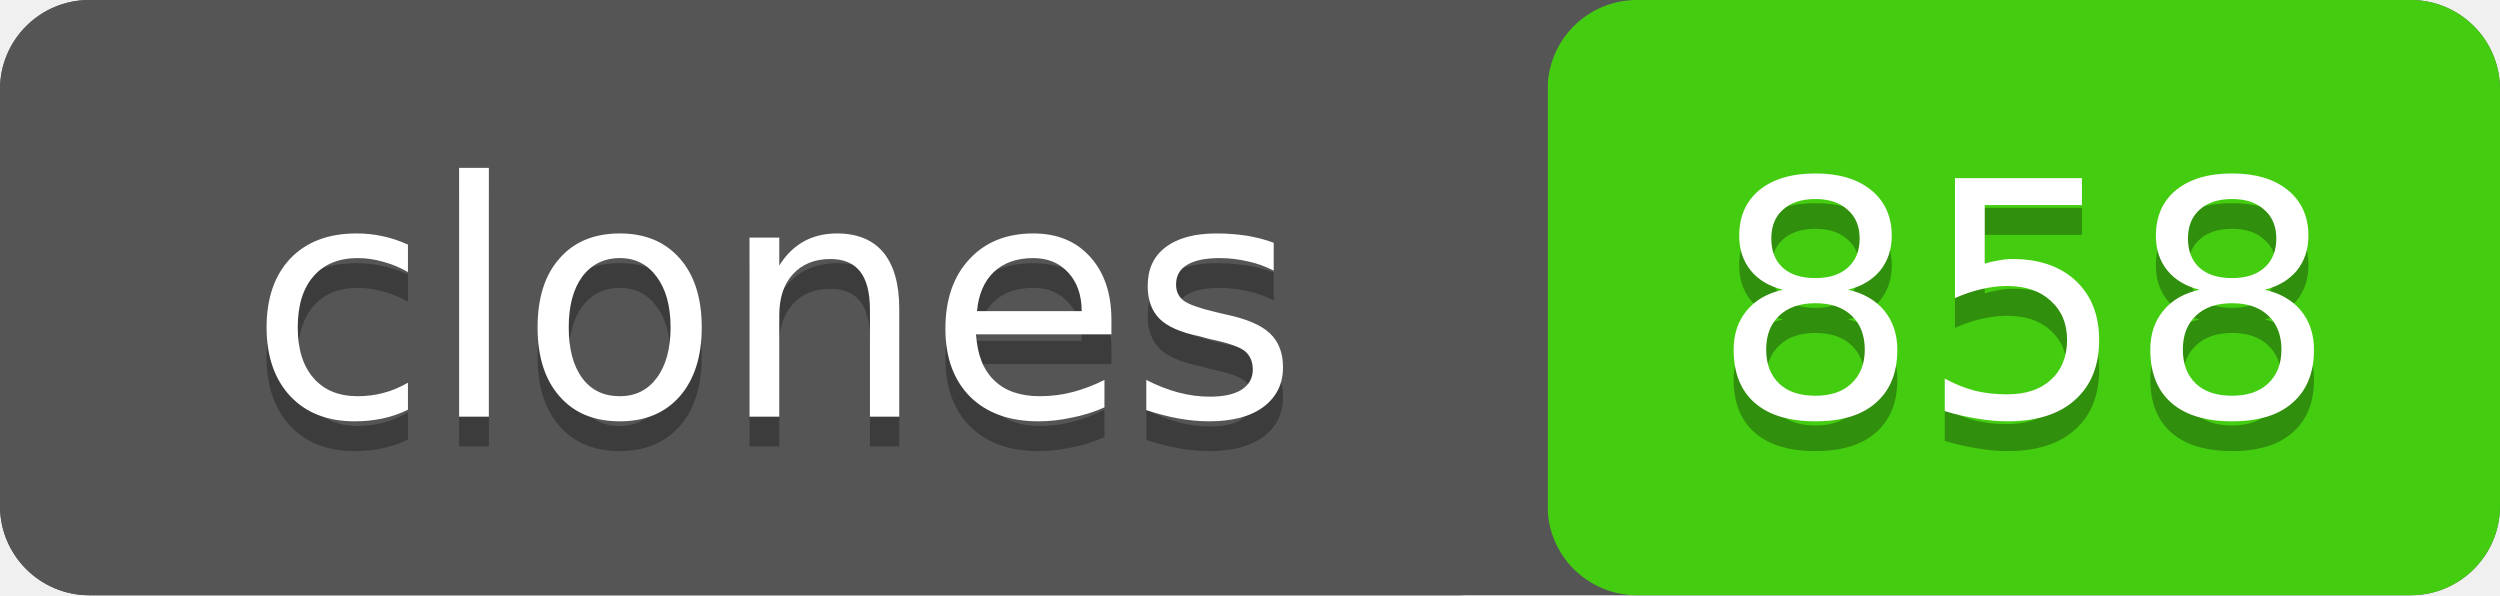
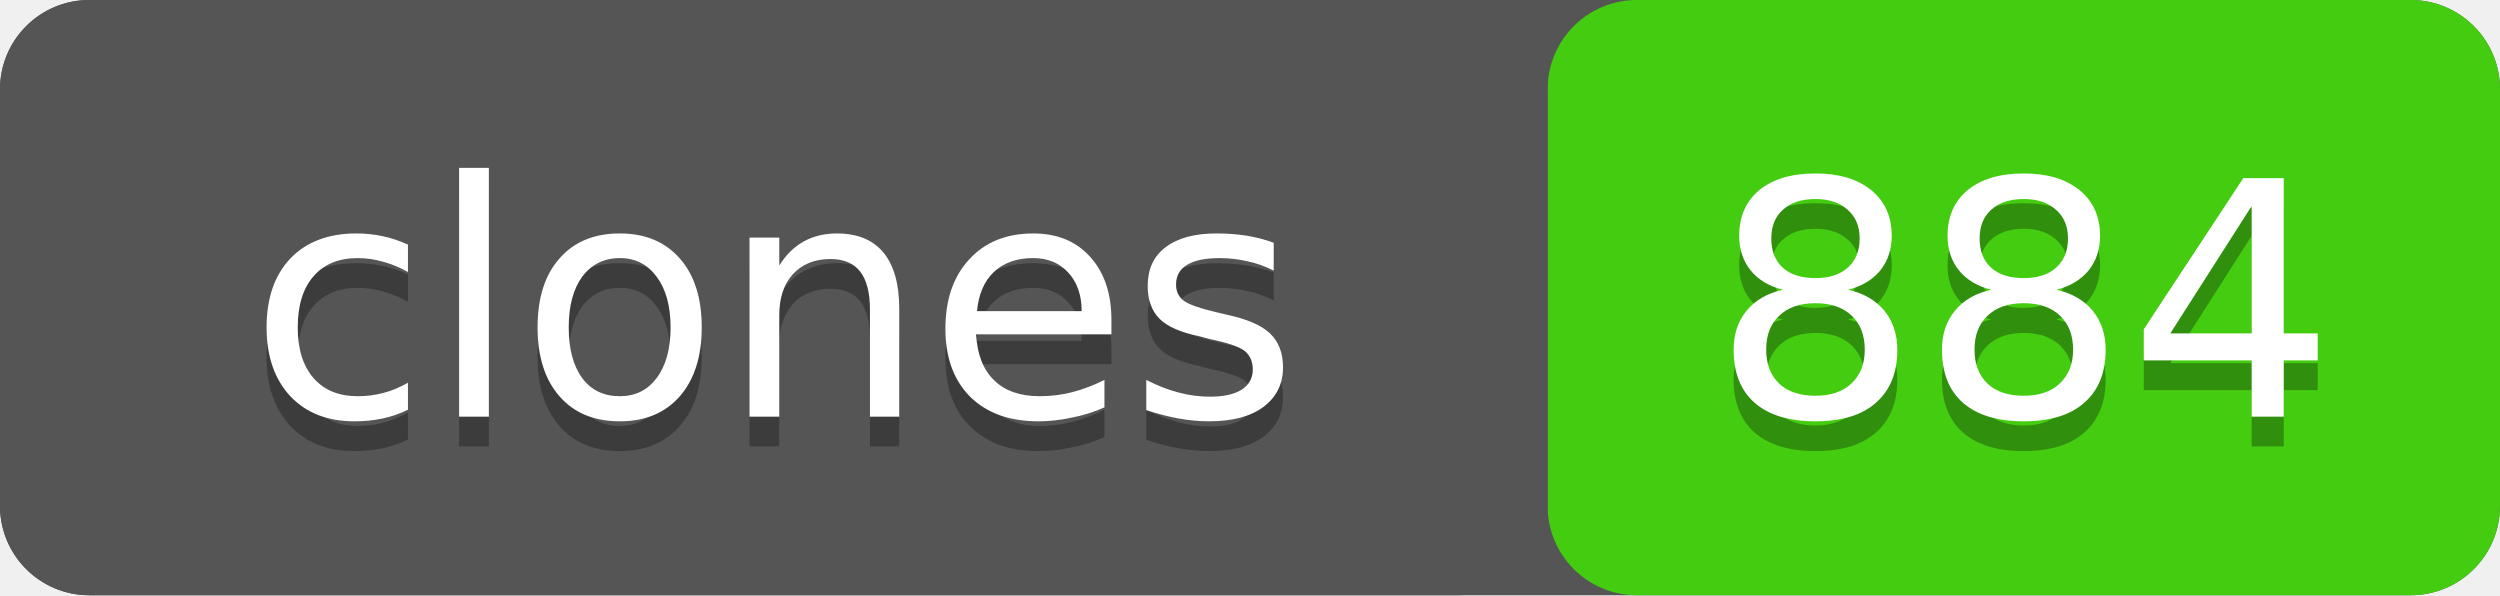
- <svg xmlns="http://www.w3.org/2000/svg" width="84" height="20" role="img" aria-label="clones: 858">
+ <svg xmlns="http://www.w3.org/2000/svg" width="84" height="20" role="img" aria-label="clones: 884">
  <rect width="84" height="20" rx="3" fill="#555" />
  <rect x="52" width="32" height="20" rx="3" fill="#4c1" />
  <rect width="52" height="20" rx="3" fill="#555" />
  <g fill="#fff" text-anchor="middle" font-family="Verdana,Geneva,DejaVu Sans,sans-serif" font-size="11">
    <text x="26" y="15" fill="#010101" fill-opacity=".3">clones</text>
    <text x="26" y="14">clones</text>
-     <text x="68" y="15" fill="#010101" fill-opacity=".3">858</text>
-     <text x="68" y="14">858</text>
+     <text x="68" y="15" fill="#010101" fill-opacity=".3">884</text>
+     <text x="68" y="14">884</text>
  </g>
</svg>
